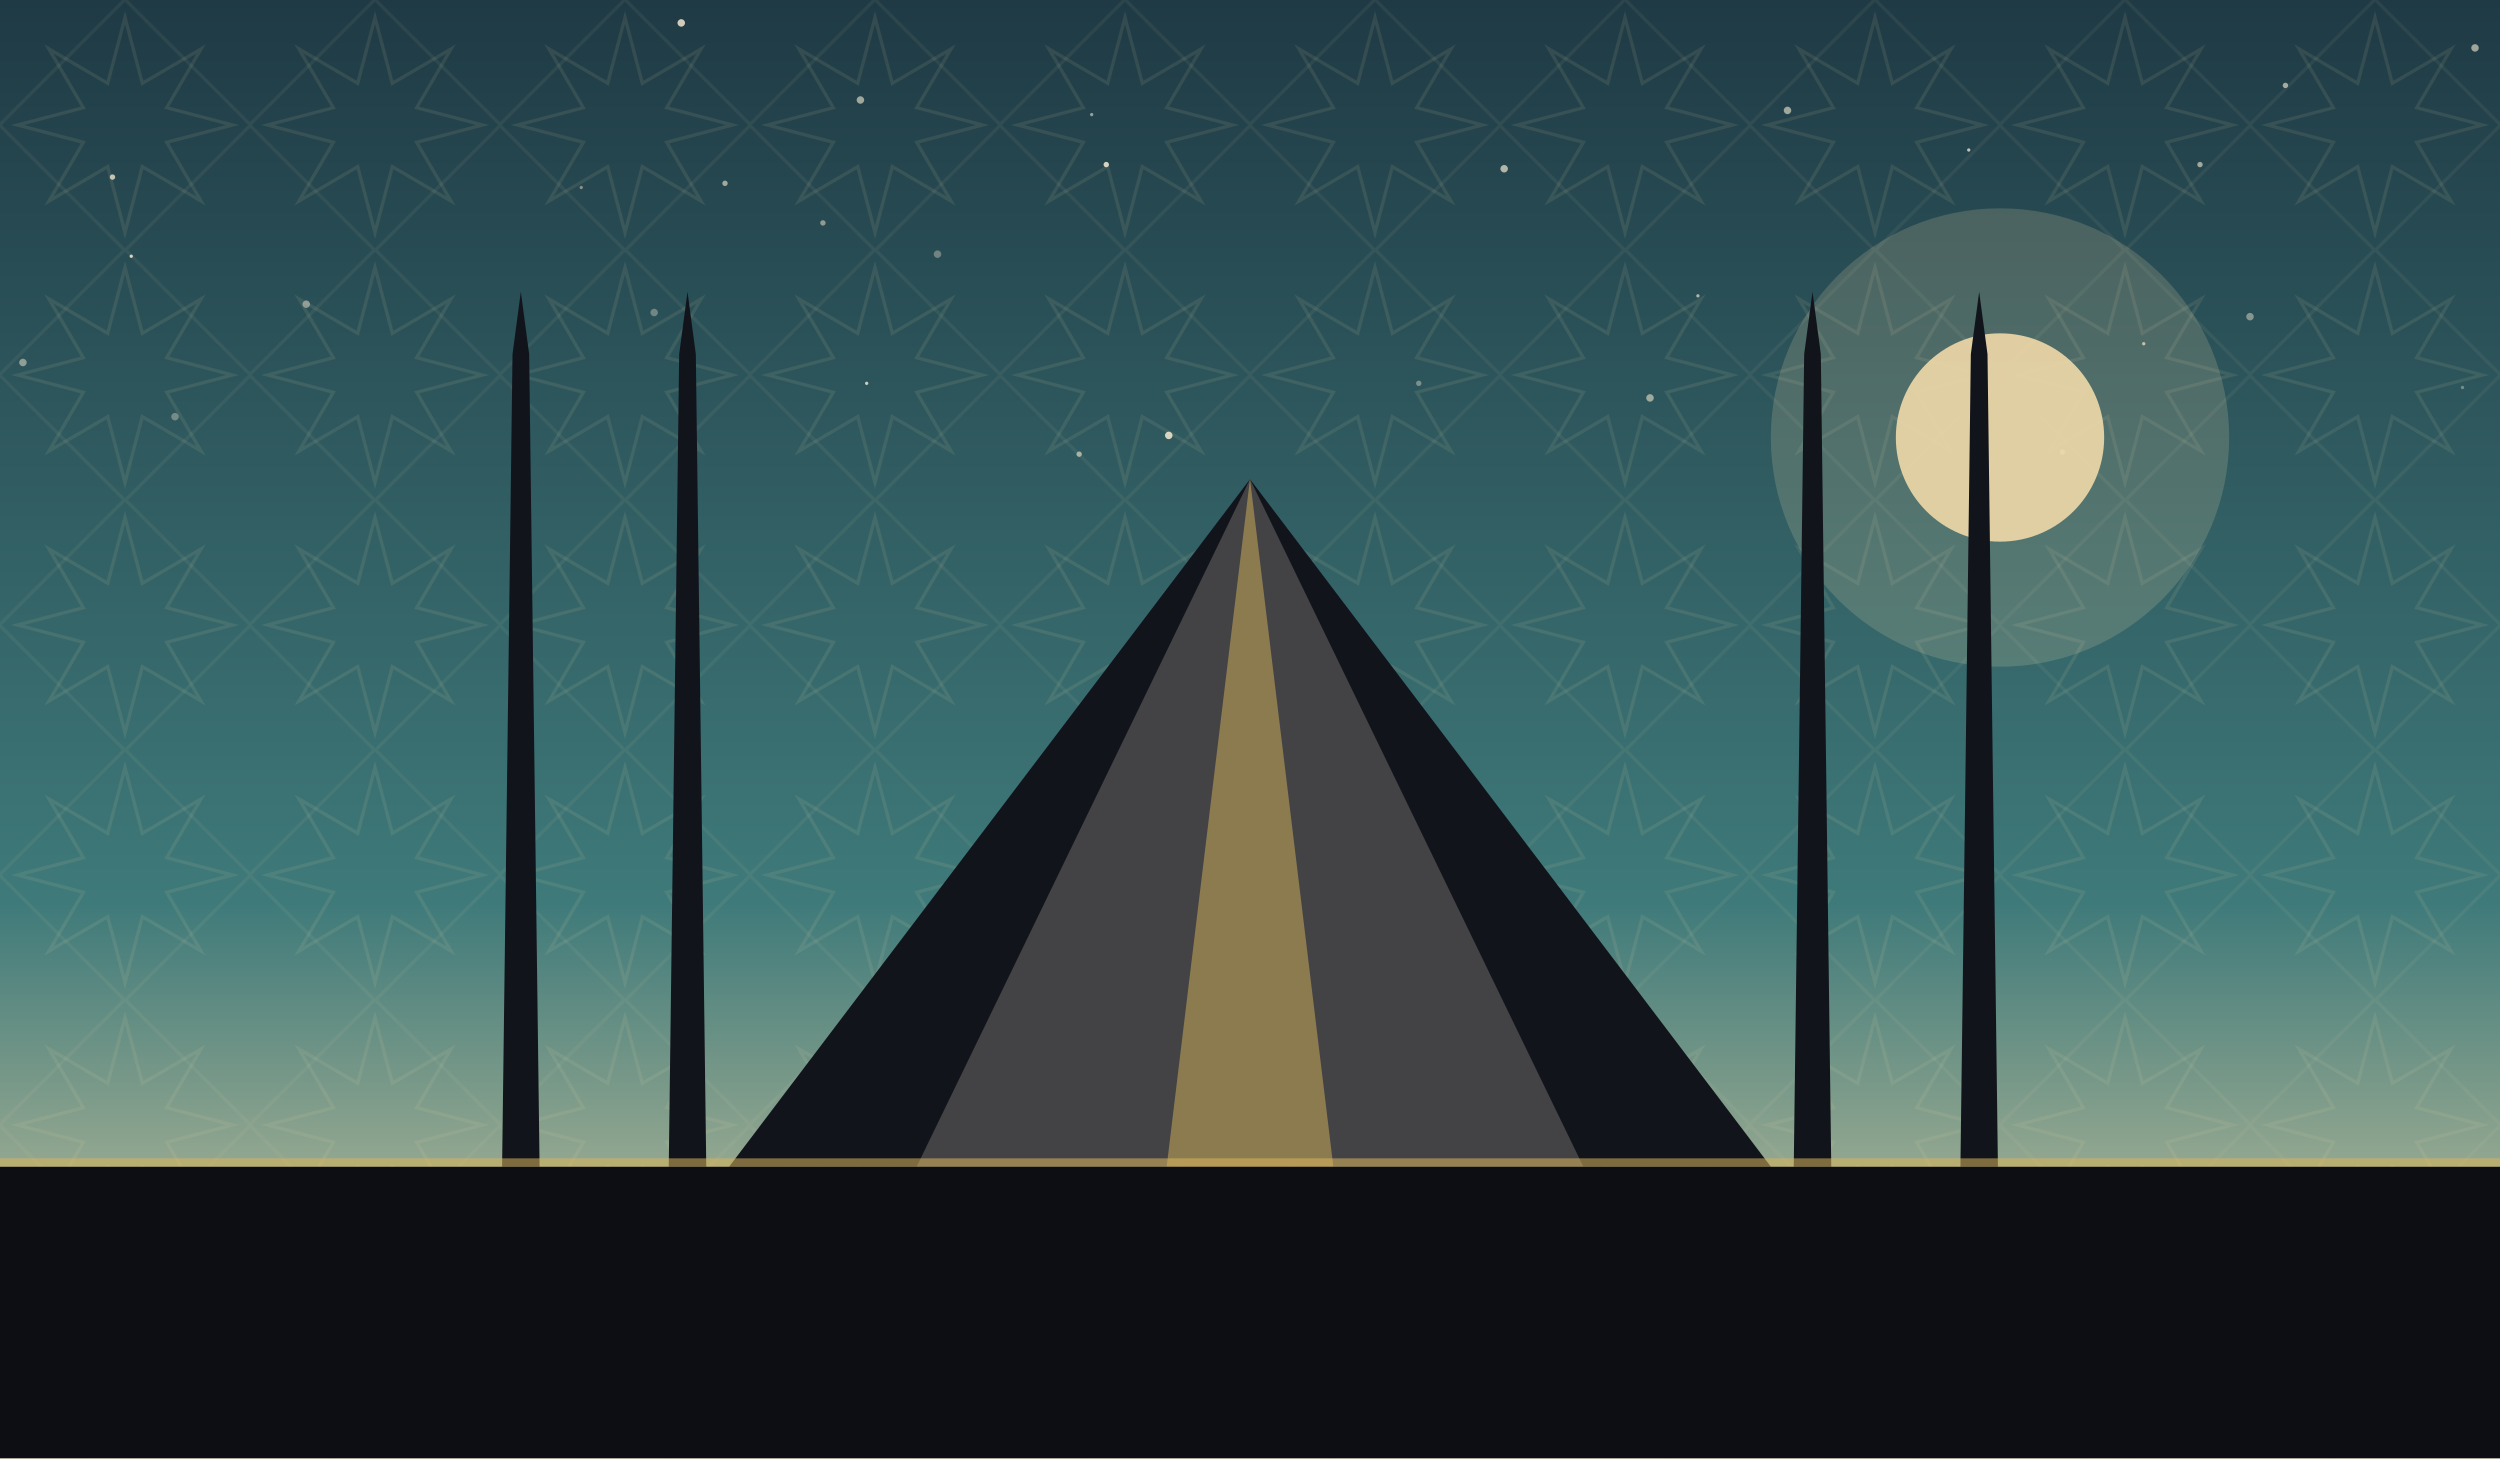
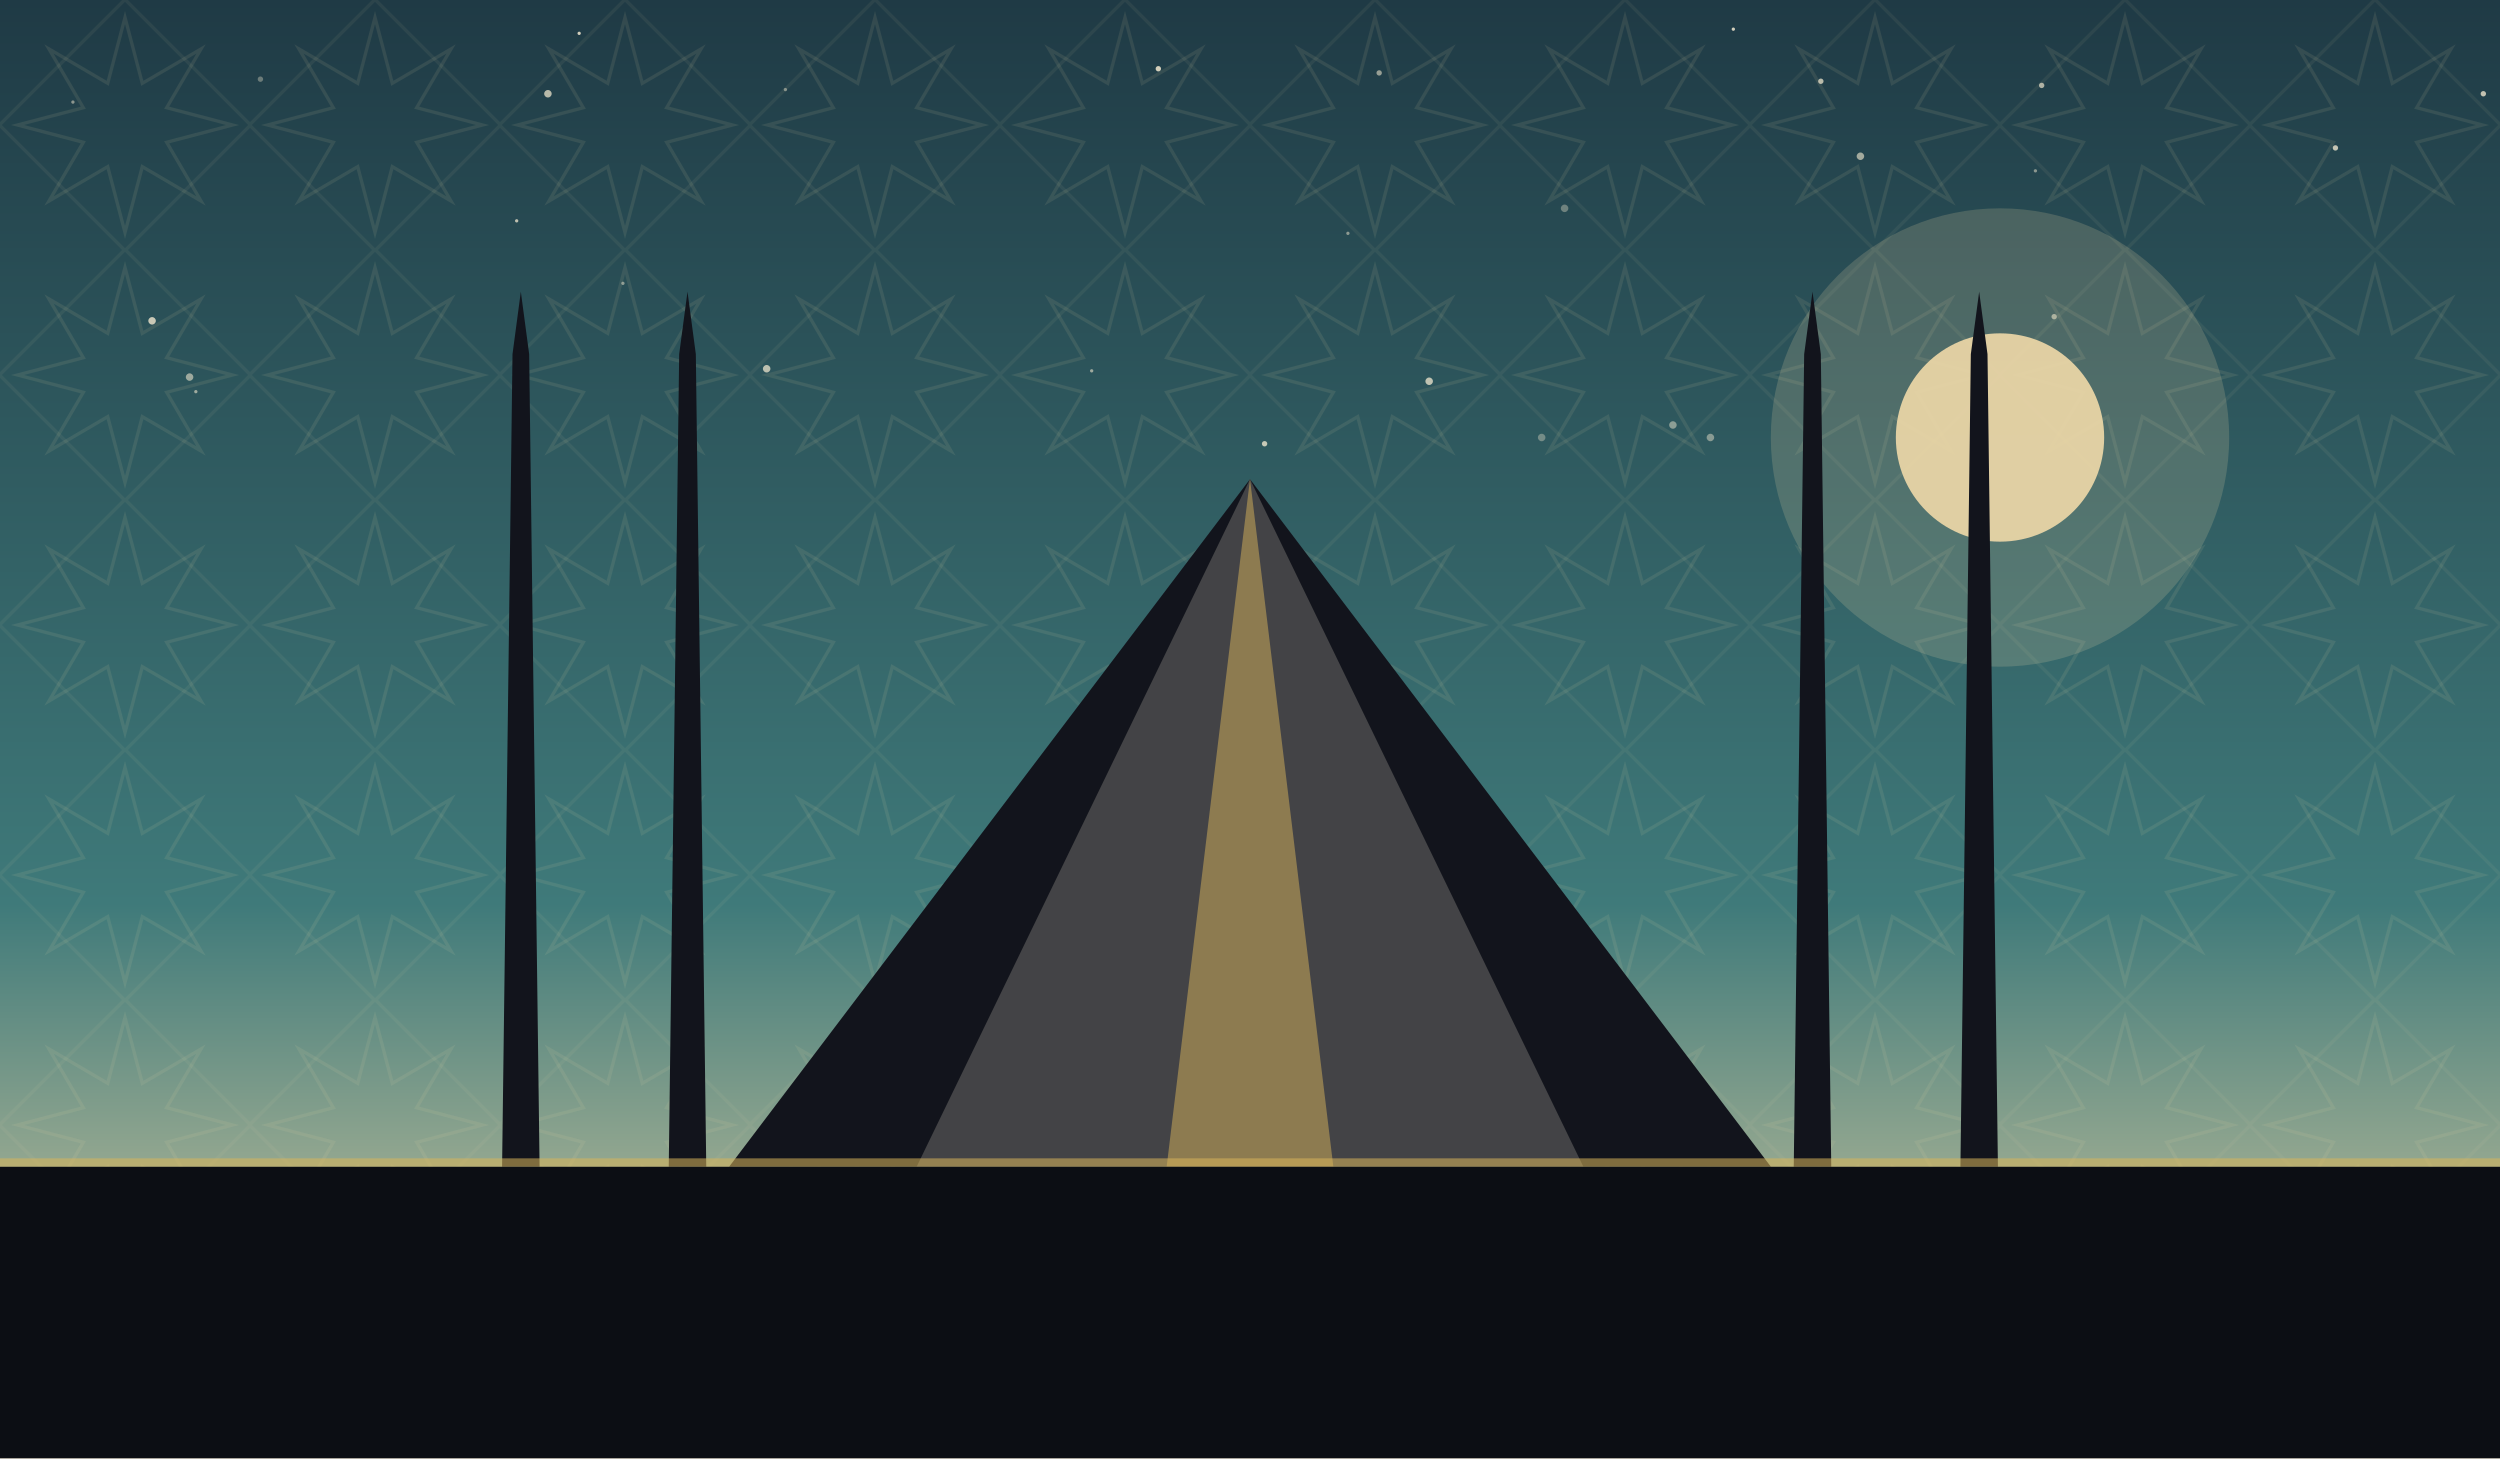
<svg xmlns="http://www.w3.org/2000/svg" viewBox="0 0 1200 700" role="img">
  <defs>
    <linearGradient id="sky" x1="0" y1="0" x2="0" y2="1">
      <stop offset="0" stop-color="#1f3a45" />
      <stop offset="0.62" stop-color="#3f7a7a" />
      <stop offset="1" stop-color="#f0d9a8" />
    </linearGradient>
    <pattern id="g1" width="120" height="120" patternUnits="userSpaceOnUse">
      <polygon points="111.6,60.0 80.0,68.3 96.5,96.5 68.3,80.0 60.0,111.6 51.7,80.0 23.5,96.5 40.0,68.3 8.4,60.0 40.0,51.7 23.5,23.5 51.7,40.0 60.0,8.4 68.3,40.0 96.5,23.5 80.0,51.7" fill="none" stroke="#e8d9a8" stroke-width="1.6" opacity="0.1" />
      <rect x="17.4" y="17.4" width="85.2" height="85.2" fill="none" stroke="#e8d9a8" stroke-width="1.6" opacity="0.07" transform="rotate(45 60.0 60.0)" />
    </pattern>
  </defs>
  <rect width="1200" height="700" fill="url(#sky)" />
  <rect width="1200" height="700" fill="url(#g1)" />
-   <circle cx="518" cy="218" r="1.3" fill="#f7ecd2" opacity="0.59" />
-   <circle cx="792" cy="191" r="1.8" fill="#f7ecd2" opacity="0.57" />
-   <circle cx="531" cy="79" r="1.3" fill="#f7ecd2" opacity="0.84" />
-   <circle cx="815" cy="142" r="0.8" fill="#f7ecd2" opacity="0.65" />
-   <circle cx="84" cy="200" r="1.8" fill="#f7ecd2" opacity="0.35" />
-   <circle cx="858" cy="53" r="1.8" fill="#f7ecd2" opacity="0.59" />
-   <circle cx="1097" cy="41" r="1.3" fill="#f7ecd2" opacity="0.62" />
-   <circle cx="681" cy="184" r="1.3" fill="#f7ecd2" opacity="0.39" />
-   <circle cx="450" cy="122" r="1.8" fill="#f7ecd2" opacity="0.35" />
-   <circle cx="524" cy="55" r="0.8" fill="#f7ecd2" opacity="0.55" />
-   <circle cx="63" cy="123" r="0.8" fill="#f7ecd2" opacity="0.84" />
-   <circle cx="147" cy="146" r="1.8" fill="#f7ecd2" opacity="0.47" />
-   <circle cx="416" cy="184" r="0.8" fill="#f7ecd2" opacity="0.79" />
-   <circle cx="990" cy="217" r="1.3" fill="#f7ecd2" opacity="0.65" />
-   <circle cx="1029" cy="165" r="0.8" fill="#f7ecd2" opacity="0.70" />
-   <circle cx="413" cy="48" r="1.8" fill="#f7ecd2" opacity="0.59" />
-   <circle cx="1182" cy="186" r="0.8" fill="#f7ecd2" opacity="0.37" />
-   <circle cx="1056" cy="79" r="1.3" fill="#f7ecd2" opacity="0.59" />
-   <circle cx="395" cy="107" r="1.3" fill="#f7ecd2" opacity="0.50" />
-   <circle cx="279" cy="90" r="0.8" fill="#f7ecd2" opacity="0.45" />
-   <circle cx="348" cy="88" r="1.3" fill="#f7ecd2" opacity="0.59" />
-   <circle cx="722" cy="81" r="1.8" fill="#f7ecd2" opacity="0.67" />
-   <circle cx="561" cy="209" r="1.8" fill="#f7ecd2" opacity="0.84" />
-   <circle cx="945" cy="72" r="0.8" fill="#f7ecd2" opacity="0.75" />
-   <circle cx="314" cy="150" r="1.8" fill="#f7ecd2" opacity="0.35" />
-   <circle cx="1188" cy="23" r="1.8" fill="#f7ecd2" opacity="0.59" />
-   <circle cx="327" cy="11" r="1.8" fill="#f7ecd2" opacity="0.82" />
-   <circle cx="11" cy="174" r="1.8" fill="#f7ecd2" opacity="0.49" />
-   <circle cx="1080" cy="152" r="1.8" fill="#f7ecd2" opacity="0.45" />
-   <circle cx="54" cy="85" r="1.3" fill="#f7ecd2" opacity="0.75" />
+   <circle cx="91" cy="181" r="1.8" fill="#f7ecd2" opacity="0.56" />
+   <circle cx="821" cy="210" r="1.8" fill="#f7ecd2" opacity="0.45" />
+   <circle cx="248" cy="106" r="0.8" fill="#f7ecd2" opacity="0.73" />
+   <circle cx="556" cy="33" r="1.3" fill="#f7ecd2" opacity="0.83" />
+   <circle cx="377" cy="43" r="0.8" fill="#f7ecd2" opacity="0.46" />
+   <circle cx="647" cy="112" r="0.8" fill="#f7ecd2" opacity="0.49" />
+   <circle cx="94" cy="188" r="0.8" fill="#f7ecd2" opacity="0.57" />
+   <circle cx="662" cy="35" r="1.3" fill="#f7ecd2" opacity="0.55" />
+   <circle cx="263" cy="45" r="1.8" fill="#f7ecd2" opacity="0.70" />
+   <circle cx="73" cy="154" r="1.8" fill="#f7ecd2" opacity="0.77" />
+   <circle cx="740" cy="210" r="1.8" fill="#f7ecd2" opacity="0.35" />
+   <circle cx="368" cy="177" r="1.8" fill="#f7ecd2" opacity="0.71" />
+   <circle cx="949" cy="207" r="1.3" fill="#f7ecd2" opacity="0.78" />
+   <circle cx="299" cy="136" r="0.8" fill="#f7ecd2" opacity="0.49" />
+   <circle cx="986" cy="152" r="1.3" fill="#f7ecd2" opacity="0.57" />
+   <circle cx="874" cy="39" r="1.3" fill="#f7ecd2" opacity="0.71" />
+   <circle cx="35" cy="49" r="0.8" fill="#f7ecd2" opacity="0.50" />
+   <circle cx="125" cy="38" r="1.3" fill="#f7ecd2" opacity="0.35" />
+   <circle cx="832" cy="14" r="0.8" fill="#f7ecd2" opacity="0.83" />
+   <circle cx="980" cy="41" r="1.3" fill="#f7ecd2" opacity="0.65" />
+   <circle cx="1121" cy="71" r="1.3" fill="#f7ecd2" opacity="0.76" />
+   <circle cx="751" cy="100" r="1.8" fill="#f7ecd2" opacity="0.35" />
+   <circle cx="278" cy="16" r="0.8" fill="#f7ecd2" opacity="0.83" />
+   <circle cx="686" cy="183" r="1.8" fill="#f7ecd2" opacity="0.73" />
+   <circle cx="607" cy="213" r="1.3" fill="#f7ecd2" opacity="0.76" />
+   <circle cx="977" cy="82" r="0.8" fill="#f7ecd2" opacity="0.49" />
+   <circle cx="524" cy="178" r="0.8" fill="#f7ecd2" opacity="0.57" />
+   <circle cx="1192" cy="45" r="1.3" fill="#f7ecd2" opacity="0.75" />
+   <circle cx="893" cy="75" r="1.8" fill="#f7ecd2" opacity="0.60" />
+   <circle cx="803" cy="204" r="1.8" fill="#f7ecd2" opacity="0.47" />
  <circle cx="960" cy="210" r="110" fill="#f0d9a8" opacity="0.18" />
  <circle cx="960" cy="210" r="50" fill="#f0d9a8" opacity="0.9" />
  <path d="M 350 560 L 600 230 L 850 560 Z" fill="#12141c" />
  <path d="M 440 560 L 600 230 L 760 560 Z" fill="#f0ead9" opacity="0.22" />
  <path d="M 560 560 L 600 230 L 640 560 Z" fill="#d8b45a" opacity="0.5" />
  <path d="M 241 560 L 246 170 L 250 140 L 254 170 L 259 560 Z" fill="#12141c" />
  <path d="M 321 560 L 326 170 L 330 140 L 334 170 L 339 560 Z" fill="#12141c" />
  <path d="M 861 560 L 866 170 L 870 140 L 874 170 L 879 560 Z" fill="#12141c" />
  <path d="M 941 560 L 946 170 L 950 140 L 954 170 L 959 560 Z" fill="#12141c" />
  <rect x="0" y="560" width="1200" height="140" fill="#0c0e14" />
  <rect x="0" y="556" width="1200" height="4" fill="#d8b45a" opacity="0.55" />
</svg>
